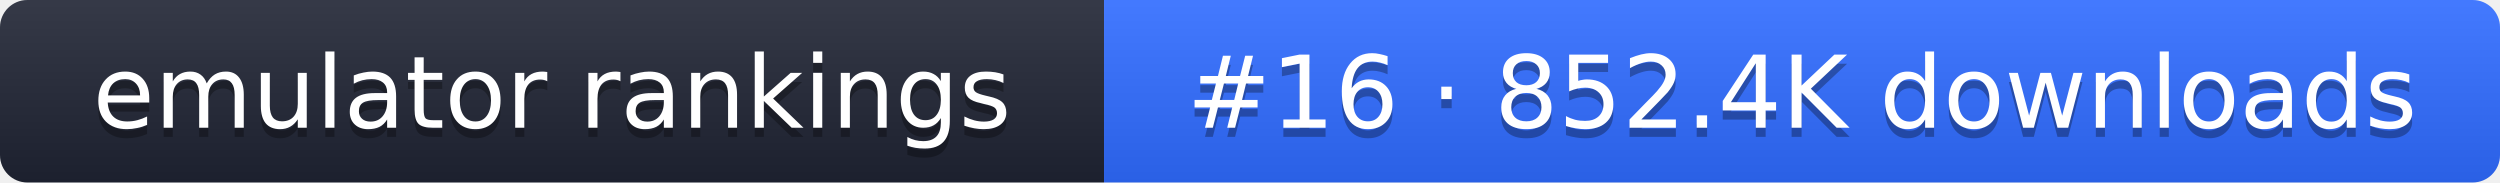
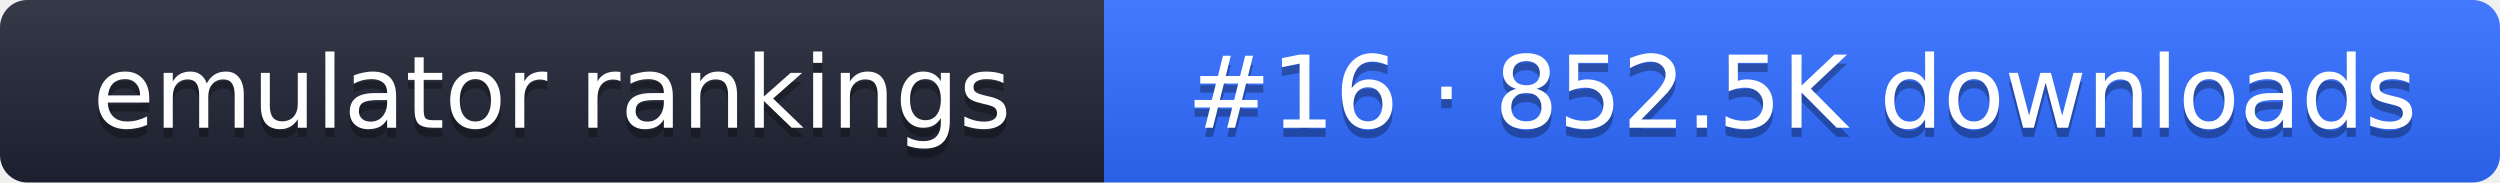
- <svg xmlns="http://www.w3.org/2000/svg" width="274" height="20" role="img" aria-label="emulator rankings: #16 · 852.4K downloads">
+ <svg xmlns="http://www.w3.org/2000/svg" width="274" height="20" role="img" aria-label="emulator rankings: #16 · 852.5K downloads">
  <linearGradient id="g" x2="0" y2="100%">
    <stop offset="0" stop-color="#fff" stop-opacity=".1" />
    <stop offset="1" stop-opacity=".1" />
  </linearGradient>
  <clipPath id="r">
    <rect width="274" height="20" rx="3" fill="#fff" />
  </clipPath>
  <g clip-path="url(#r)">
    <rect width="121" height="20" fill="#1f2433" />
    <rect x="121" width="153" height="20" fill="#2f6bff" />
    <rect width="274" height="20" fill="url(#g)" />
  </g>
  <g fill="#fff" text-anchor="middle" font-family="Verdana,DejaVu Sans,sans-serif" font-size="11">
    <text x="60.5" y="15" fill="#010101" fill-opacity=".3">emulator rankings</text>
    <text x="60.5" y="14">emulator rankings</text>
-     <text x="197.5" y="15" fill="#010101" fill-opacity=".3">#16 · 852.4K downloads</text>
-     <text x="197.5" y="14">#16 · 852.4K downloads</text>
+     <text x="197.5" y="15" fill="#010101" fill-opacity=".3">#16 · 852.5K downloads</text>
+     <text x="197.5" y="14">#16 · 852.5K downloads</text>
  </g>
</svg>
